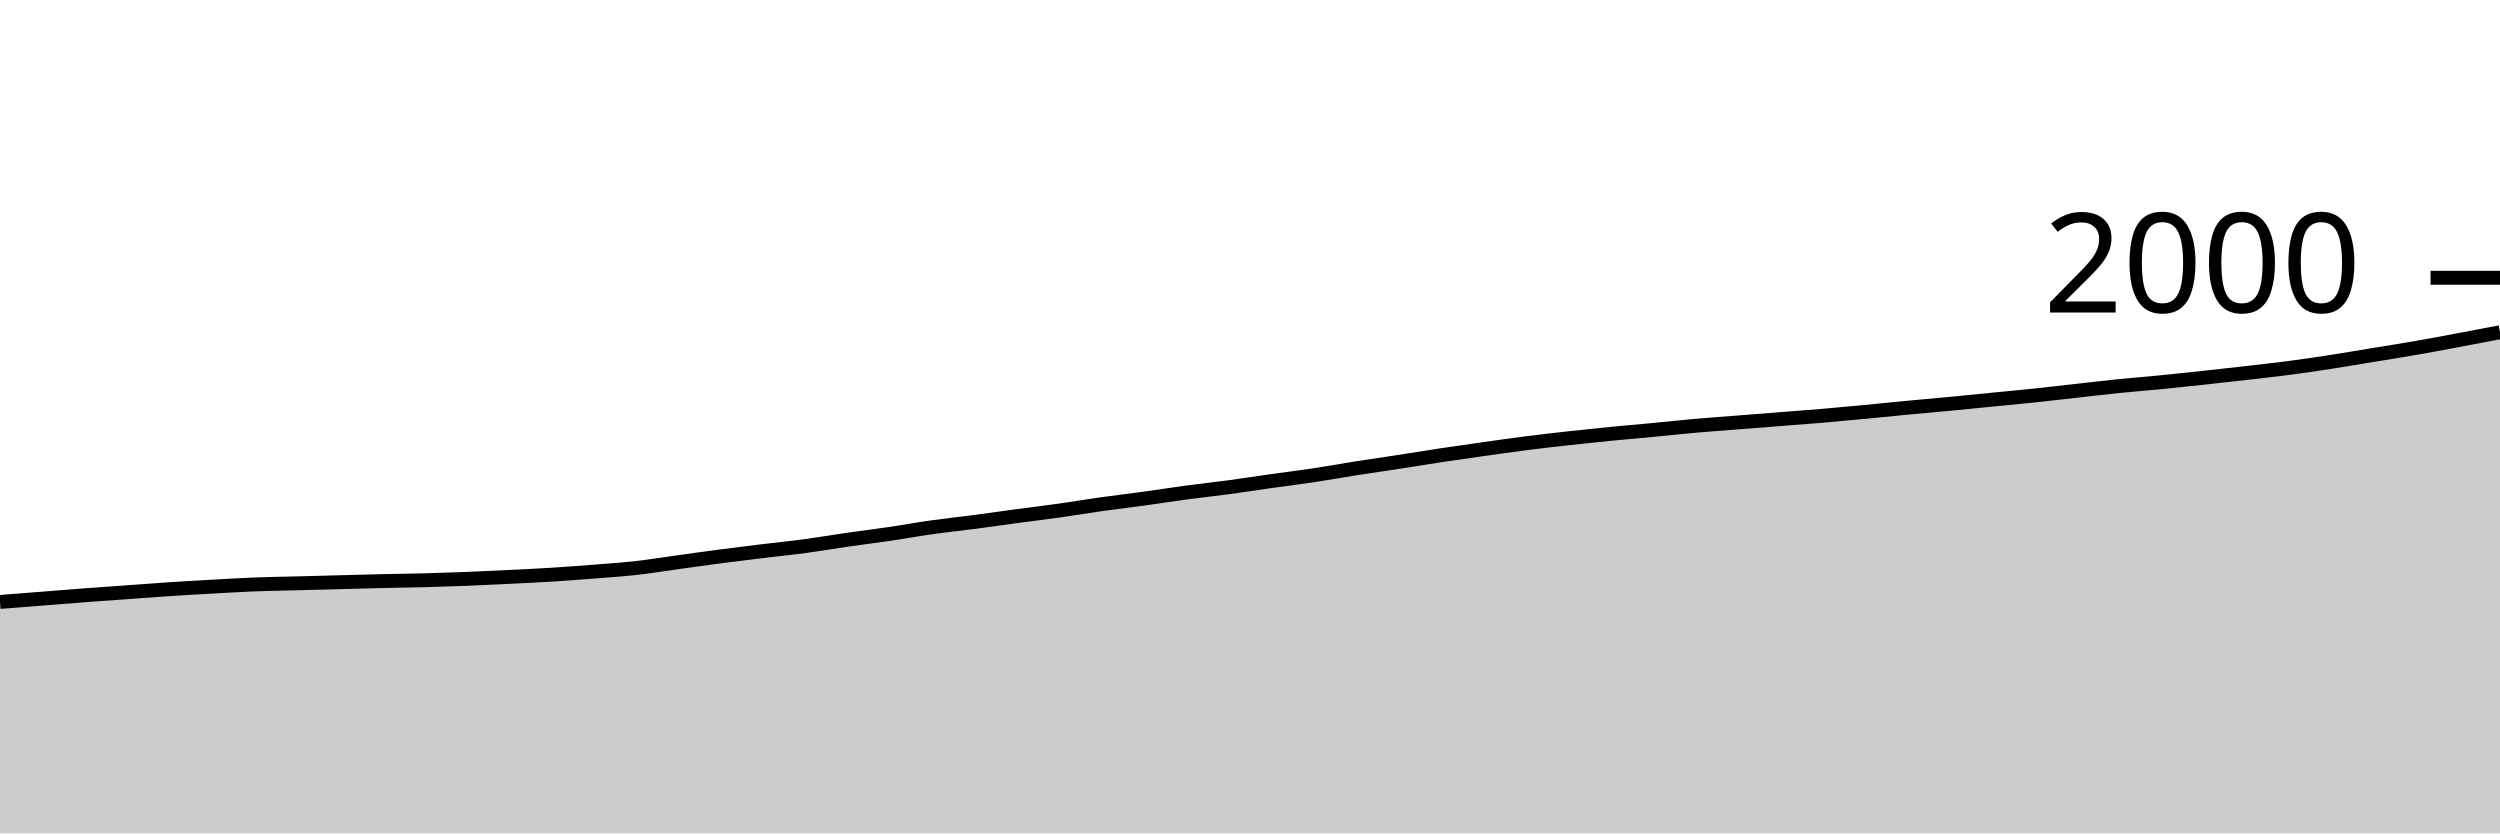
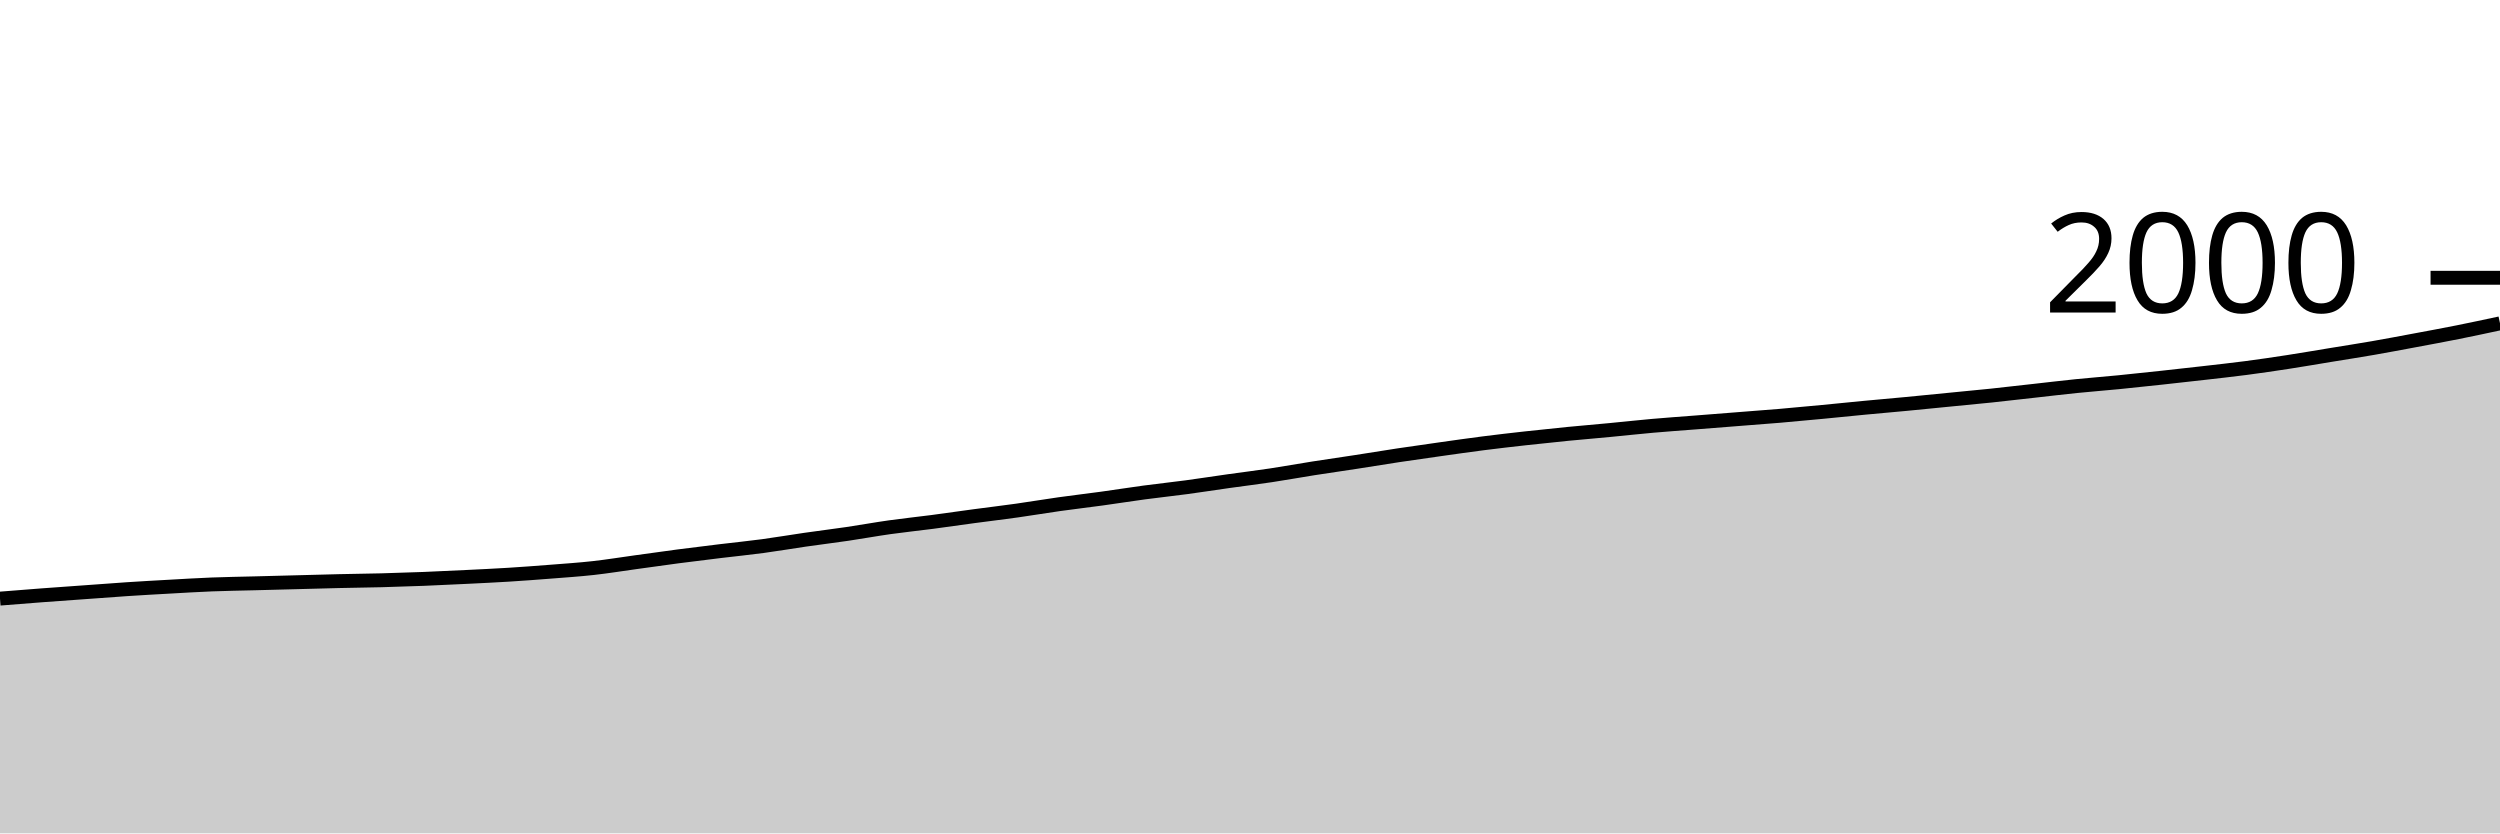
<svg xmlns="http://www.w3.org/2000/svg" viewBox="0 0 180 60">
  <g transform="translate(0,20)">
-     <path class="area" fill="rgba(0, 0, 0, 0.2)" d="M0,23.34C1.017,23.26,2.034,23.18,3.051,23.1C4.068,23.02,5.085,22.937,6.102,22.86C7.119,22.783,8.136,22.713,9.153,22.64C10.169,22.567,11.186,22.487,12.203,22.42C13.22,22.353,14.237,22.297,15.254,22.24C16.271,22.183,17.288,22.12,18.305,22.08C19.322,22.04,20.339,22.027,21.356,22C22.373,21.973,23.39,21.947,24.407,21.92C25.424,21.893,26.441,21.863,27.458,21.84C28.475,21.817,29.492,21.807,30.508,21.78C31.525,21.753,32.542,21.72,33.559,21.68C34.576,21.64,35.593,21.59,36.61,21.54C37.627,21.49,38.644,21.443,39.661,21.38C40.678,21.317,41.695,21.24,42.712,21.16C43.729,21.08,44.746,21.013,45.763,20.9C46.78,20.787,47.797,20.62,48.814,20.48C49.831,20.34,50.847,20.193,51.864,20.06C52.881,19.927,53.898,19.803,54.915,19.68C55.932,19.557,56.949,19.457,57.966,19.32C58.983,19.183,60,19.007,61.017,18.86C62.034,18.713,63.051,18.59,64.068,18.44C65.085,18.29,66.102,18.103,67.119,17.96C68.136,17.817,69.153,17.713,70.169,17.58C71.186,17.447,72.203,17.297,73.22,17.16C74.237,17.023,75.254,16.903,76.271,16.76C77.288,16.617,78.305,16.443,79.322,16.3C80.339,16.157,81.356,16.04,82.373,15.9C83.39,15.76,84.407,15.597,85.424,15.46C86.441,15.323,87.458,15.217,88.475,15.08C89.492,14.943,90.508,14.783,91.525,14.64C92.542,14.497,93.559,14.373,94.576,14.22C95.593,14.067,96.61,13.88,97.627,13.72C98.644,13.56,99.661,13.417,100.678,13.26C101.695,13.103,102.712,12.933,103.729,12.78C104.746,12.627,105.763,12.483,106.78,12.34C107.797,12.197,108.814,12.05,109.831,11.92C110.847,11.79,111.864,11.673,112.881,11.56C113.898,11.447,114.915,11.34,115.932,11.24C116.949,11.14,117.966,11.057,118.983,10.96C120,10.863,121.017,10.75,122.034,10.66C123.051,10.57,124.068,10.5,125.085,10.42C126.102,10.34,127.119,10.26,128.136,10.18C129.153,10.1,130.169,10.027,131.186,9.94C132.203,9.853,133.22,9.757,134.237,9.66C135.254,9.563,136.271,9.457,137.288,9.36C138.305,9.263,139.322,9.177,140.339,9.08C141.356,8.983,142.373,8.88,143.39,8.78C144.407,8.68,145.424,8.587,146.441,8.48C147.458,8.373,148.475,8.253,149.492,8.14C150.508,8.027,151.525,7.903,152.542,7.8C153.559,7.697,154.576,7.62,155.593,7.52C156.61,7.42,157.627,7.31,158.644,7.2C159.661,7.09,160.678,6.977,161.695,6.86C162.712,6.743,163.729,6.633,164.746,6.5C165.763,6.367,166.78,6.217,167.797,6.06C168.814,5.903,169.831,5.727,170.847,5.56C171.864,5.393,172.881,5.237,173.898,5.06C174.915,4.883,175.932,4.69,176.949,4.5C177.966,4.31,178.983,4.115,180,3.92L180,40C178.983,40,177.966,40,176.949,40C175.932,40,174.915,40,173.898,40C172.881,40,171.864,40,170.847,40C169.831,40,168.814,40,167.797,40C166.78,40,165.763,40,164.746,40C163.729,40,162.712,40,161.695,40C160.678,40,159.661,40,158.644,40C157.627,40,156.61,40,155.593,40C154.576,40,153.559,40,152.542,40C151.525,40,150.508,40,149.492,40C148.475,40,147.458,40,146.441,40C145.424,40,144.407,40,143.39,40C142.373,40,141.356,40,140.339,40C139.322,40,138.305,40,137.288,40C136.271,40,135.254,40,134.237,40C133.22,40,132.203,40,131.186,40C130.169,40,129.153,40,128.136,40C127.119,40,126.102,40,125.085,40C124.068,40,123.051,40,122.034,40C121.017,40,120,40,118.983,40C117.966,40,116.949,40,115.932,40C114.915,40,113.898,40,112.881,40C111.864,40,110.847,40,109.831,40C108.814,40,107.797,40,106.78,40C105.763,40,104.746,40,103.729,40C102.712,40,101.695,40,100.678,40C99.661,40,98.644,40,97.627,40C96.61,40,95.593,40,94.576,40C93.559,40,92.542,40,91.525,40C90.508,40,89.492,40,88.475,40C87.458,40,86.441,40,85.424,40C84.407,40,83.39,40,82.373,40C81.356,40,80.339,40,79.322,40C78.305,40,77.288,40,76.271,40C75.254,40,74.237,40,73.22,40C72.203,40,71.186,40,70.169,40C69.153,40,68.136,40,67.119,40C66.102,40,65.085,40,64.068,40C63.051,40,62.034,40,61.017,40C60,40,58.983,40,57.966,40C56.949,40,55.932,40,54.915,40C53.898,40,52.881,40,51.864,40C50.847,40,49.831,40,48.814,40C47.797,40,46.78,40,45.763,40C44.746,40,43.729,40,42.712,40C41.695,40,40.678,40,39.661,40C38.644,40,37.627,40,36.61,40C35.593,40,34.576,40,33.559,40C32.542,40,31.525,40,30.508,40C29.492,40,28.475,40,27.458,40C26.441,40,25.424,40,24.407,40C23.39,40,22.373,40,21.356,40C20.339,40,19.322,40,18.305,40C17.288,40,16.271,40,15.254,40C14.237,40,13.22,40,12.203,40C11.186,40,10.169,40,9.153,40C8.136,40,7.119,40,6.102,40C5.085,40,4.068,40,3.051,40C2.034,40,1.017,40,0,40Z" />
-     <path class="line" stroke="black" fill="none" d="M0,23.34C1.017,23.26,2.034,23.18,3.051,23.1C4.068,23.02,5.085,22.937,6.102,22.86C7.119,22.783,8.136,22.713,9.153,22.64C10.169,22.567,11.186,22.487,12.203,22.42C13.22,22.353,14.237,22.297,15.254,22.24C16.271,22.183,17.288,22.12,18.305,22.08C19.322,22.04,20.339,22.027,21.356,22C22.373,21.973,23.39,21.947,24.407,21.92C25.424,21.893,26.441,21.863,27.458,21.84C28.475,21.817,29.492,21.807,30.508,21.78C31.525,21.753,32.542,21.72,33.559,21.68C34.576,21.64,35.593,21.59,36.61,21.54C37.627,21.49,38.644,21.443,39.661,21.38C40.678,21.317,41.695,21.24,42.712,21.16C43.729,21.08,44.746,21.013,45.763,20.9C46.78,20.787,47.797,20.62,48.814,20.48C49.831,20.34,50.847,20.193,51.864,20.06C52.881,19.927,53.898,19.803,54.915,19.68C55.932,19.557,56.949,19.457,57.966,19.32C58.983,19.183,60,19.007,61.017,18.86C62.034,18.713,63.051,18.59,64.068,18.44C65.085,18.29,66.102,18.103,67.119,17.96C68.136,17.817,69.153,17.713,70.169,17.58C71.186,17.447,72.203,17.297,73.22,17.16C74.237,17.023,75.254,16.903,76.271,16.76C77.288,16.617,78.305,16.443,79.322,16.3C80.339,16.157,81.356,16.04,82.373,15.9C83.39,15.76,84.407,15.597,85.424,15.46C86.441,15.323,87.458,15.217,88.475,15.08C89.492,14.943,90.508,14.783,91.525,14.64C92.542,14.497,93.559,14.373,94.576,14.22C95.593,14.067,96.61,13.88,97.627,13.72C98.644,13.56,99.661,13.417,100.678,13.26C101.695,13.103,102.712,12.933,103.729,12.78C104.746,12.627,105.763,12.483,106.78,12.34C107.797,12.197,108.814,12.05,109.831,11.92C110.847,11.79,111.864,11.673,112.881,11.56C113.898,11.447,114.915,11.34,115.932,11.24C116.949,11.14,117.966,11.057,118.983,10.96C120,10.863,121.017,10.75,122.034,10.66C123.051,10.57,124.068,10.5,125.085,10.42C126.102,10.34,127.119,10.26,128.136,10.18C129.153,10.1,130.169,10.027,131.186,9.94C132.203,9.853,133.22,9.757,134.237,9.66C135.254,9.563,136.271,9.457,137.288,9.36C138.305,9.263,139.322,9.177,140.339,9.08C141.356,8.983,142.373,8.88,143.39,8.78C144.407,8.68,145.424,8.587,146.441,8.48C147.458,8.373,148.475,8.253,149.492,8.14C150.508,8.027,151.525,7.903,152.542,7.8C153.559,7.697,154.576,7.62,155.593,7.52C156.61,7.42,157.627,7.31,158.644,7.2C159.661,7.09,160.678,6.977,161.695,6.86C162.712,6.743,163.729,6.633,164.746,6.5C165.763,6.367,166.78,6.217,167.797,6.06C168.814,5.903,169.831,5.727,170.847,5.56C171.864,5.393,172.881,5.237,173.898,5.06C174.915,4.883,175.932,4.69,176.949,4.5C177.966,4.31,178.983,4.115,180,3.92" />
+     <path class="area" fill="rgba(0, 0, 0, 0.2)" d="M0,23.1C1.017,23.018,2.034,22.937,3.051,22.86C4.068,22.783,5.085,22.713,6.102,22.64C7.119,22.567,8.136,22.487,9.153,22.42C10.169,22.353,11.186,22.297,12.203,22.24C13.22,22.183,14.237,22.12,15.254,22.08C16.271,22.04,17.288,22.027,18.305,22C19.322,21.973,20.339,21.947,21.356,21.92C22.373,21.893,23.39,21.863,24.407,21.84C25.424,21.817,26.441,21.807,27.458,21.78C28.475,21.753,29.492,21.72,30.508,21.68C31.525,21.64,32.542,21.59,33.559,21.54C34.576,21.49,35.593,21.443,36.61,21.38C37.627,21.317,38.644,21.24,39.661,21.16C40.678,21.08,41.695,21.013,42.712,20.9C43.729,20.787,44.746,20.62,45.763,20.48C46.78,20.34,47.797,20.193,48.814,20.06C49.831,19.927,50.847,19.803,51.864,19.68C52.881,19.557,53.898,19.457,54.915,19.32C55.932,19.183,56.949,19.007,57.966,18.86C58.983,18.713,60,18.59,61.017,18.44C62.034,18.29,63.051,18.103,64.068,17.96C65.085,17.817,66.102,17.713,67.119,17.58C68.136,17.447,69.153,17.297,70.169,17.16C71.186,17.023,72.203,16.903,73.22,16.76C74.237,16.617,75.254,16.443,76.271,16.3C77.288,16.157,78.305,16.04,79.322,15.9C80.339,15.76,81.356,15.597,82.373,15.46C83.39,15.323,84.407,15.217,85.424,15.08C86.441,14.943,87.458,14.783,88.475,14.64C89.492,14.497,90.508,14.373,91.525,14.22C92.542,14.067,93.559,13.88,94.576,13.72C95.593,13.56,96.61,13.417,97.627,13.26C98.644,13.103,99.661,12.933,100.678,12.78C101.695,12.627,102.712,12.483,103.729,12.34C104.746,12.197,105.763,12.05,106.78,11.92C107.797,11.79,108.814,11.673,109.831,11.56C110.847,11.447,111.864,11.34,112.881,11.24C113.898,11.14,114.915,11.057,115.932,10.96C116.949,10.863,117.966,10.75,118.983,10.66C120,10.57,121.017,10.5,122.034,10.42C123.051,10.34,124.068,10.26,125.085,10.18C126.102,10.1,127.119,10.027,128.136,9.94C129.153,9.853,130.169,9.757,131.186,9.66C132.203,9.563,133.22,9.457,134.237,9.36C135.254,9.263,136.271,9.177,137.288,9.08C138.305,8.983,139.322,8.88,140.339,8.78C141.356,8.68,142.373,8.587,143.39,8.48C144.407,8.373,145.424,8.253,146.441,8.14C147.458,8.027,148.475,7.903,149.492,7.8C150.508,7.697,151.525,7.62,152.542,7.52C153.559,7.42,154.576,7.31,155.593,7.2C156.61,7.09,157.627,6.977,158.644,6.86C159.661,6.743,160.678,6.633,161.695,6.5C162.712,6.367,163.729,6.217,164.746,6.06C165.763,5.903,166.78,5.727,167.797,5.56C168.814,5.393,169.831,5.237,170.847,5.06C171.864,4.883,172.881,4.69,173.898,4.5C174.915,4.31,175.932,4.123,176.949,3.92C177.966,3.717,178.983,3.498,180,3.28L180,40C178.983,40,177.966,40,176.949,40C175.932,40,174.915,40,173.898,40C172.881,40,171.864,40,170.847,40C169.831,40,168.814,40,167.797,40C166.78,40,165.763,40,164.746,40C163.729,40,162.712,40,161.695,40C160.678,40,159.661,40,158.644,40C157.627,40,156.61,40,155.593,40C154.576,40,153.559,40,152.542,40C151.525,40,150.508,40,149.492,40C148.475,40,147.458,40,146.441,40C145.424,40,144.407,40,143.39,40C142.373,40,141.356,40,140.339,40C139.322,40,138.305,40,137.288,40C136.271,40,135.254,40,134.237,40C133.22,40,132.203,40,131.186,40C130.169,40,129.153,40,128.136,40C127.119,40,126.102,40,125.085,40C124.068,40,123.051,40,122.034,40C121.017,40,120,40,118.983,40C117.966,40,116.949,40,115.932,40C114.915,40,113.898,40,112.881,40C111.864,40,110.847,40,109.831,40C108.814,40,107.797,40,106.78,40C105.763,40,104.746,40,103.729,40C102.712,40,101.695,40,100.678,40C99.661,40,98.644,40,97.627,40C96.61,40,95.593,40,94.576,40C93.559,40,92.542,40,91.525,40C90.508,40,89.492,40,88.475,40C87.458,40,86.441,40,85.424,40C84.407,40,83.39,40,82.373,40C81.356,40,80.339,40,79.322,40C78.305,40,77.288,40,76.271,40C75.254,40,74.237,40,73.22,40C72.203,40,71.186,40,70.169,40C69.153,40,68.136,40,67.119,40C66.102,40,65.085,40,64.068,40C63.051,40,62.034,40,61.017,40C60,40,58.983,40,57.966,40C56.949,40,55.932,40,54.915,40C53.898,40,52.881,40,51.864,40C50.847,40,49.831,40,48.814,40C47.797,40,46.78,40,45.763,40C44.746,40,43.729,40,42.712,40C41.695,40,40.678,40,39.661,40C38.644,40,37.627,40,36.61,40C35.593,40,34.576,40,33.559,40C32.542,40,31.525,40,30.508,40C29.492,40,28.475,40,27.458,40C26.441,40,25.424,40,24.407,40C23.39,40,22.373,40,21.356,40C20.339,40,19.322,40,18.305,40C17.288,40,16.271,40,15.254,40C14.237,40,13.22,40,12.203,40C11.186,40,10.169,40,9.153,40C8.136,40,7.119,40,6.102,40C5.085,40,4.068,40,3.051,40C2.034,40,1.017,40,0,40Z" />
+     <path class="line" stroke="black" fill="none" d="M0,23.1C1.017,23.018,2.034,22.937,3.051,22.86C4.068,22.783,5.085,22.713,6.102,22.64C7.119,22.567,8.136,22.487,9.153,22.42C10.169,22.353,11.186,22.297,12.203,22.24C13.22,22.183,14.237,22.12,15.254,22.08C16.271,22.04,17.288,22.027,18.305,22C19.322,21.973,20.339,21.947,21.356,21.92C22.373,21.893,23.39,21.863,24.407,21.84C25.424,21.817,26.441,21.807,27.458,21.78C28.475,21.753,29.492,21.72,30.508,21.68C31.525,21.64,32.542,21.59,33.559,21.54C34.576,21.49,35.593,21.443,36.61,21.38C37.627,21.317,38.644,21.24,39.661,21.16C40.678,21.08,41.695,21.013,42.712,20.9C43.729,20.787,44.746,20.62,45.763,20.48C46.78,20.34,47.797,20.193,48.814,20.06C49.831,19.927,50.847,19.803,51.864,19.68C52.881,19.557,53.898,19.457,54.915,19.32C55.932,19.183,56.949,19.007,57.966,18.86C58.983,18.713,60,18.59,61.017,18.44C62.034,18.29,63.051,18.103,64.068,17.96C65.085,17.817,66.102,17.713,67.119,17.58C68.136,17.447,69.153,17.297,70.169,17.16C71.186,17.023,72.203,16.903,73.22,16.76C74.237,16.617,75.254,16.443,76.271,16.3C77.288,16.157,78.305,16.04,79.322,15.9C80.339,15.76,81.356,15.597,82.373,15.46C83.39,15.323,84.407,15.217,85.424,15.08C86.441,14.943,87.458,14.783,88.475,14.64C89.492,14.497,90.508,14.373,91.525,14.22C92.542,14.067,93.559,13.88,94.576,13.72C95.593,13.56,96.61,13.417,97.627,13.26C98.644,13.103,99.661,12.933,100.678,12.78C101.695,12.627,102.712,12.483,103.729,12.34C104.746,12.197,105.763,12.05,106.78,11.92C107.797,11.79,108.814,11.673,109.831,11.56C110.847,11.447,111.864,11.34,112.881,11.24C113.898,11.14,114.915,11.057,115.932,10.96C116.949,10.863,117.966,10.75,118.983,10.66C120,10.57,121.017,10.5,122.034,10.42C123.051,10.34,124.068,10.26,125.085,10.18C126.102,10.1,127.119,10.027,128.136,9.94C129.153,9.853,130.169,9.757,131.186,9.66C132.203,9.563,133.22,9.457,134.237,9.36C135.254,9.263,136.271,9.177,137.288,9.08C138.305,8.983,139.322,8.88,140.339,8.78C141.356,8.68,142.373,8.587,143.39,8.48C144.407,8.373,145.424,8.253,146.441,8.14C147.458,8.027,148.475,7.903,149.492,7.8C150.508,7.697,151.525,7.62,152.542,7.52C153.559,7.42,154.576,7.31,155.593,7.2C156.61,7.09,157.627,6.977,158.644,6.86C159.661,6.743,160.678,6.633,161.695,6.5C162.712,6.367,163.729,6.217,164.746,6.06C165.763,5.903,166.78,5.727,167.797,5.56C168.814,5.393,169.831,5.237,170.847,5.06C171.864,4.883,172.881,4.69,173.898,4.5C174.915,4.31,175.932,4.123,176.949,3.92C177.966,3.717,178.983,3.498,180,3.28" />
    <path class="axis-ceiling" stroke-width="1" stroke="black" fill="none" d="M175,0L180,0" />
    <text class="axis-ceiling-label" font-family="sans-serif" text-anchor="end" font-size="10px" x="170" y="2.5">2000</text>
  </g>
</svg>
